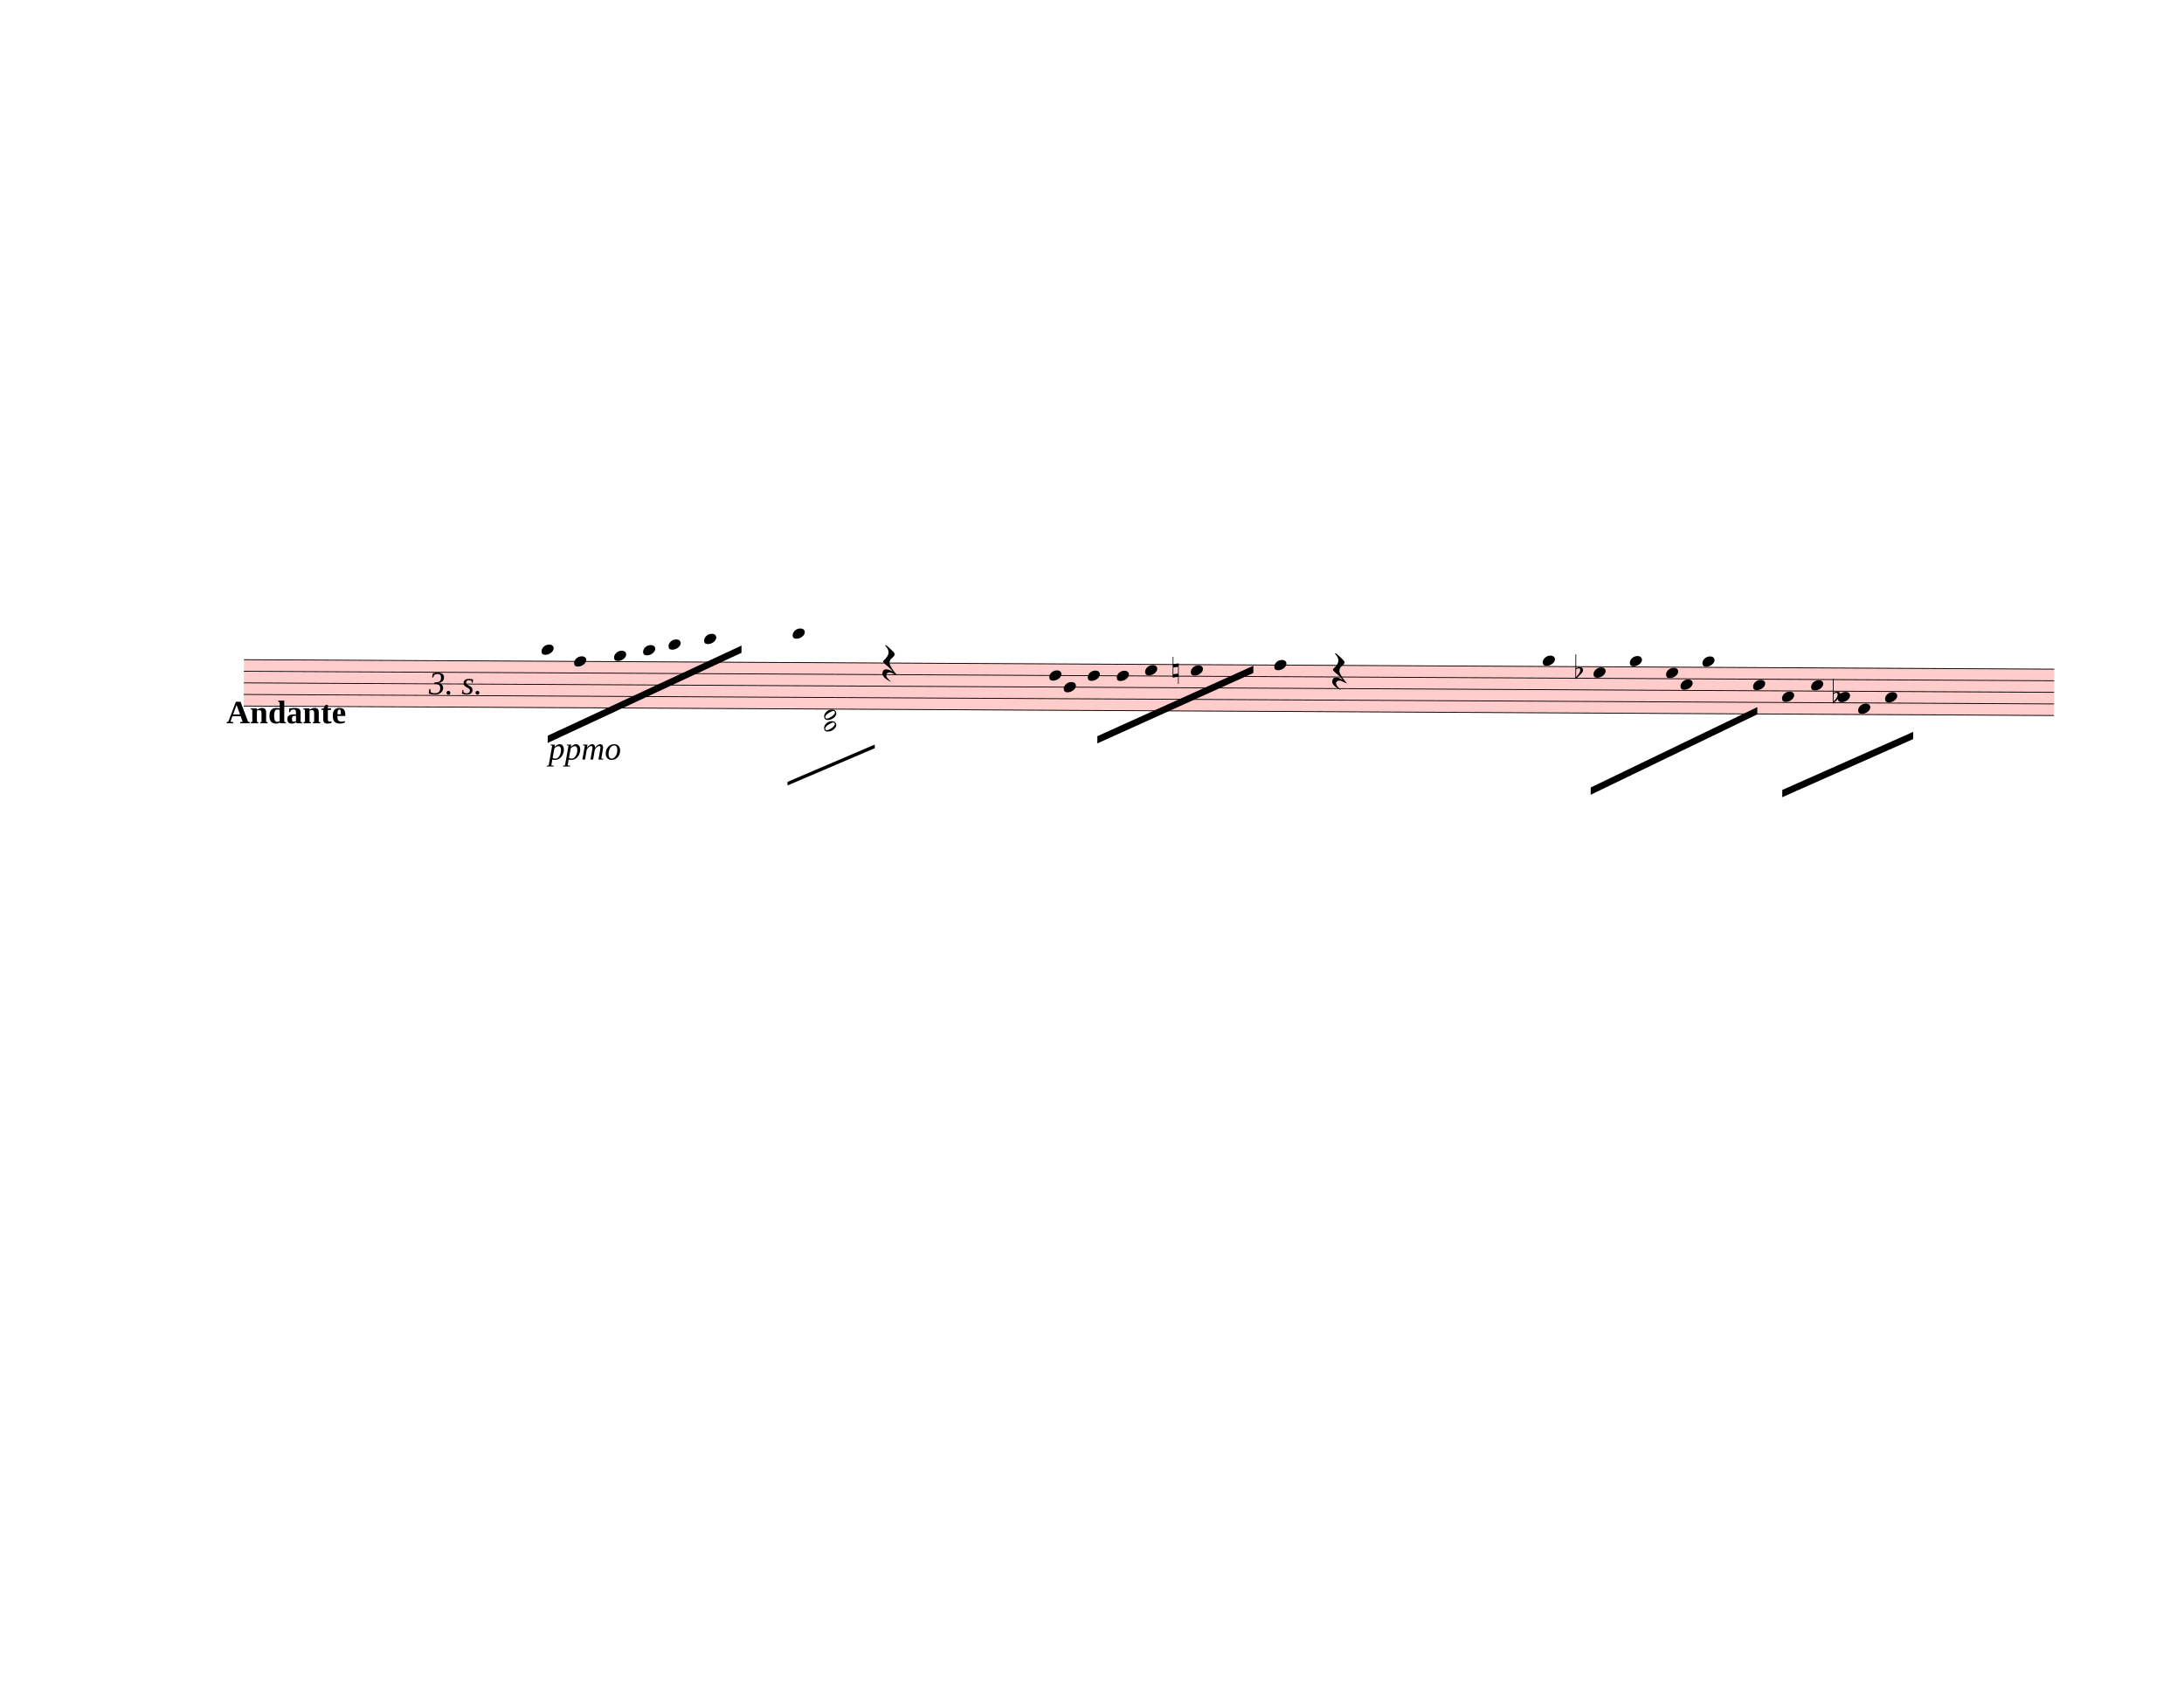
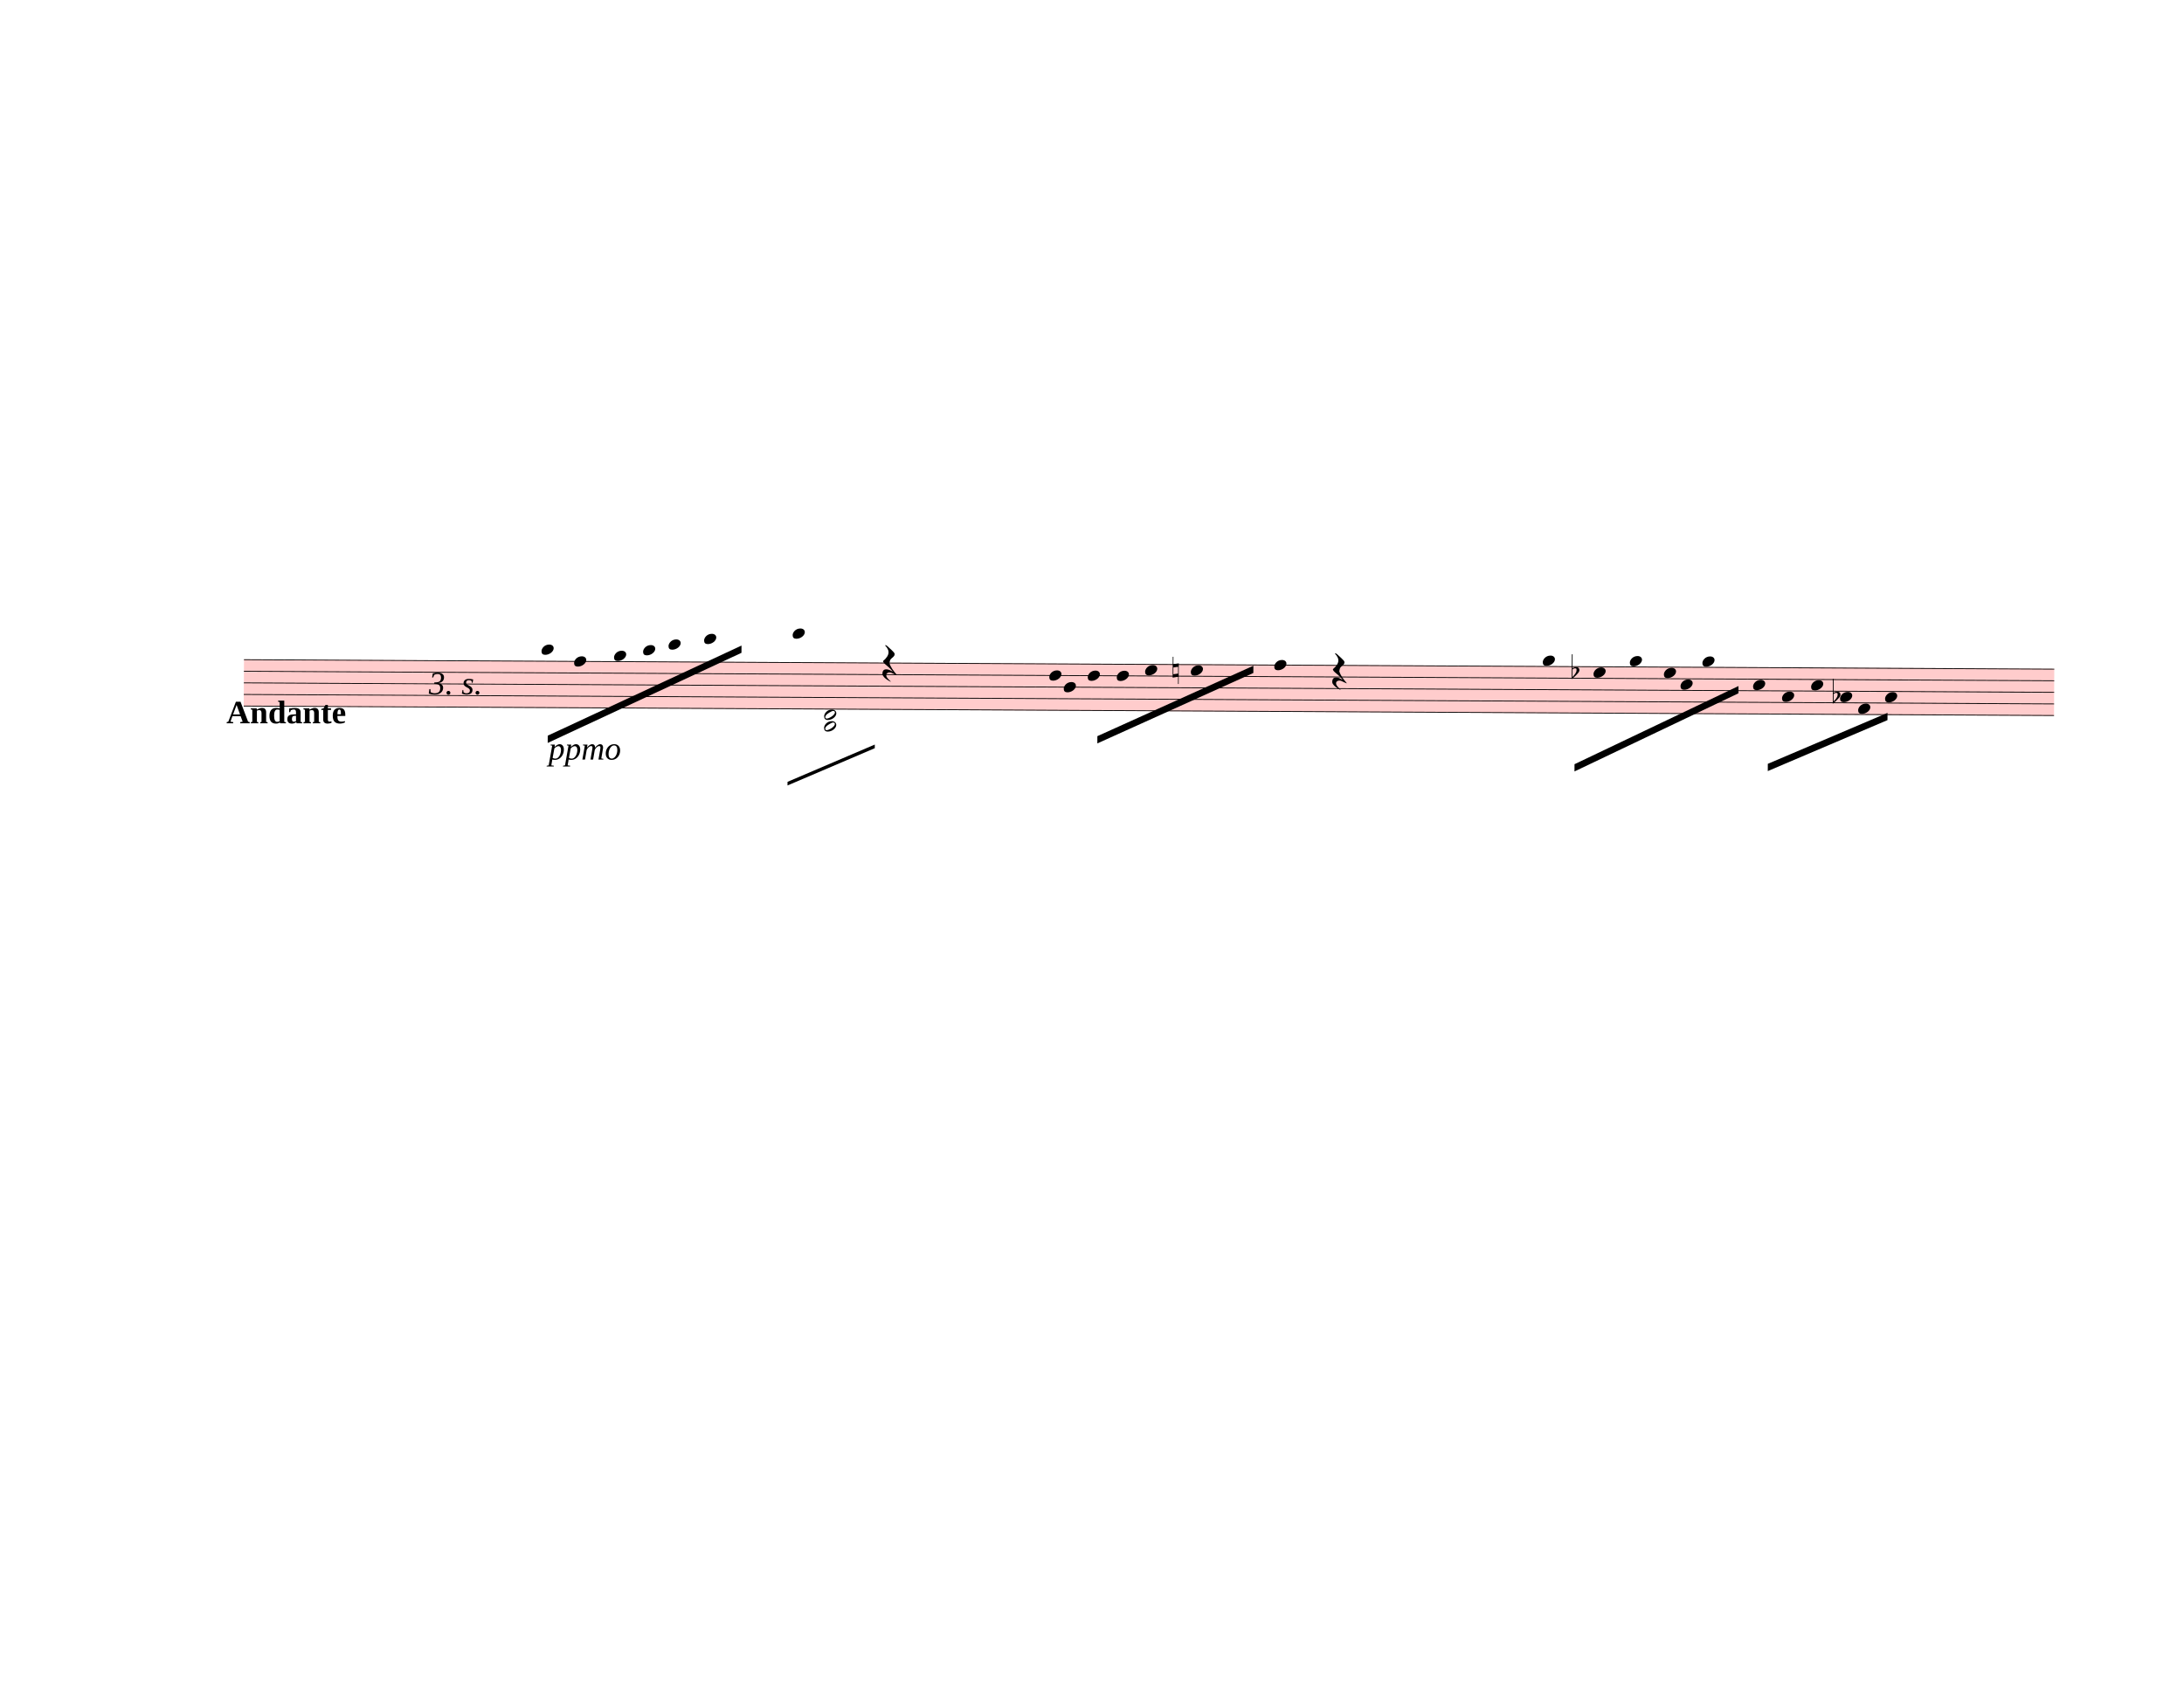
<svg xmlns="http://www.w3.org/2000/svg" width="752.5px" height="587.5px" viewBox="0 0 27090 21150" version="1.1" overflow="visible">
  <defs>
    <style type="text/css">
    /* .staff * {
      fill: #000;
      stroke: #000;
    }

    .deletionBack {
      fill: #00000033;
    } */
  </style>
    <symbol id="sym_notehead_quarter" viewBox="0 0 1000 1000" overflow="inherit">
      <path transform="scale(1,-1)" d="M0 -39c0 68 73 172 200 172c66 0 114 -37 114 -95c0 -84 -106 -171 -218 -171c-64 0 -96 30 -96 94z" />
    </symbol>
    <symbol id="sym_rest_restQuarter" viewBox="0 0 1000 1000" overflow="inherit">
      <path transform="scale(1,-1)" d="M107 292c-13 24 -30 49 -52 71c-1 1 0 2 0 3l-2 2c3 3 4 4 6 4c12 0 26 -7 40 -20s44 -40 89 -81c26 -24 28 -29 46 -47c4 -4 8 -9 10 -14c6 -8 8 -16 8 -27c0 -19 -12 -40 -36 -61c-28 -23 -49 -38 -61 -73c-4 -11 -7 -27 -10 -50c13 -43 34 -83 59 -121 c31 -47 59 -79 101 -129c-8 0 -26 7 -54 20l-62 29l-21 6l-23 1c-25 0 -45 -10 -60 -30l-4 -14l-1 -12c0 -33 20 -56 39 -78c8 -9 17 -18 26 -26c17 -15 27 -24 28 -30l-3 -3c-11 5 -19 10 -25 15c-9 3 -37 21 -45 26c-24 14 -45 32 -63 51c-19 21 -37 44 -37 71 c0 63 27 95 80 95c41 0 86 -18 136 -52c-19 26 -37 48 -55 66c-23 23 -48 44 -73 65c-28 23 -47 40 -58 53s-17 26 -18 39c75 64 113 125 113 183c0 27 -7 48 -18 68z" />
    </symbol>
    <symbol id="sym_notehead_half" viewBox="0 0 1000 1000" overflow="inherit">
      <path transform="scale(1,-1)" d="M278 64c0 22 -17 39 -43 39c-12 0 -26 -3 -41 -10c-85 -43 -165 -94 -165 -156c5 -25 15 -32 49 -32c67 11 200 95 200 159zM0 -36c0 68 73 174 200 174c66 0 114 -39 114 -97c0 -84 -106 -173 -218 -173c-64 0 -96 32 -96 96z" />
    </symbol>
    <symbol id="sym_accid_n" viewBox="0 0 1000 1000" overflow="inherit">
      <path transform="scale(1,-1)" d="M0 -188v539h18v-191l139 22v-533h-17v186zM18 -100l122 17v176l-122 -19v-174z" />
    </symbol>
    <symbol id="sym_accid_f" viewBox="0 0 1000 1000" overflow="inherit">
      <path transform="scale(1,-1)" d="M20 110c32 16 54 27 93 27c26 0 35 -3 54 -13c13 -7 24 -20 27 -38l4 -25c0 -28 -16 -57 -45 -89c-23 -25 -39 -44 -65 -68l-88 -79v644h20v-359zM90 106c-32 0 -48 -10 -70 -29v-194c31 31 54 59 71 84c21 32 32 59 32 84c0 9 1 16 1 20c0 14 -3 21 -11 30l-8 3z" />
    </symbol>
  </defs>
  <g class="rastrums">
    <g class="rastrum" data-id="rada1686c-e7d2-45d6-8efc-a9fc15bffbf8" style="transform: rotate(0.3deg); transform-origin: 3069px 8163px;">
      <g class="rastrum bounding-box" data-id="bbox-rada1686c-e7d2-45d6-8efc-a9fc15bffbf8">
        <rect x="3069" y="8163" width="22455" height="585" fill="#ff000033" />
      </g>
      <path d="M3069 8168 L25524 8168" stroke-width="10" stroke="black" />
      <path d="M3069 8311.75 L25524 8311.75" stroke-width="10" stroke="black" />
      <path d="M3069 8455.5 L25524 8455.5" stroke-width="10" stroke="black" />
      <path d="M3069 8599.25 L25524 8599.25" stroke-width="10" stroke="black" />
      <path d="M3069 8743 L25524 8743" stroke-width="10" stroke="black" />
    </g>
  </g>
  <g class="draft" data-label="3" data-id="d35c82894-4132-4260-9c67-5cb3639c828f">
    <g class="system" data-id="s8fd96aad-22f2-408d-9533-1786867c7682">
      <g class="staff" data-n="1" data-rastrum="rada1686c-e7d2-45d6-8efc-a9fc15bffbf8" style="transform: rotate(0.3deg); transform-origin: 3069px 8163px;">
        <g class="note" data-id="d7c4dfeb2-95b3-4ba9-8186-c51d5e75ae8d" data-stem.dir="down">
          <g class="notehead">
            <use href="#sym_notehead_quarter" height="480px" width="480px" x="6759" y="8024.25" />
          </g>
          <g class="ledgerLines above">
            <path d="M6720 8024.25 L6948 8024.25" stroke-width="18" />
          </g>
          <g class="stem">
            <path d="M6759 8024.25 L6759 9030.5" stroke-width="14" />
          </g>
        </g>
        <g class="note" data-id="dde0ff423-8155-48e8-b7bc-ae8f84c913fe" data-stem.dir="down">
          <g class="notehead">
            <use href="#sym_notehead_quarter" height="480px" width="480px" x="7164" y="8168" />
          </g>
          <g class="stem">
            <path d="M7164 8168 L7164 8886.75" stroke-width="14" />
          </g>
        </g>
        <g class="note" data-id="d44af5aee-8831-4ca7-8533-81760c4da41e" data-stem.dir="down">
          <g class="notehead">
            <use href="#sym_notehead_quarter" height="480px" width="480px" x="7659" y="8096.125" />
          </g>
          <g class="ledgerLines above" />
          <g class="stem">
            <path d="M7659 8096.125 L7659 8743" stroke-width="14" />
          </g>
        </g>
        <g class="note" data-id="dbcb57d16-b958-4eb8-b676-345d1352476a" data-stem.dir="down">
          <g class="notehead">
            <use href="#sym_notehead_quarter" height="480px" width="480px" x="8019" y="8024.25" />
          </g>
          <g class="ledgerLines above">
            <path d="M7980 8024.25 L8208 8024.25" stroke-width="18" />
          </g>
          <g class="stem">
            <path d="M8019 8024.25 L8019 8527.375" stroke-width="14" />
          </g>
        </g>
        <g class="note" data-id="dd5ea8052-30a1-4935-861a-24d0ea010510" data-stem.dir="down">
          <g class="notehead">
            <use href="#sym_notehead_quarter" height="480px" width="480px" x="8334" y="7952.375" />
          </g>
          <g class="ledgerLines above">
            <path d="M8295 8024.25 L8523 8024.25" stroke-width="18" />
          </g>
          <g class="stem">
            <path d="M8334 7952.375 L8334 8455.5" stroke-width="14" />
          </g>
        </g>
        <g class="note" data-id="d9cbc12ba-3233-4c0d-b45a-288fe3005c1c" data-stem.dir="down">
          <g class="notehead">
            <use href="#sym_notehead_quarter" height="480px" width="480px" x="8775" y="7880.5" />
          </g>
          <g class="ledgerLines above">
            <path d="M8736 8024.25 L8964 8024.25" stroke-width="18" />
            <path d="M8736 7880.5 L8964 7880.5" stroke-width="18" />
          </g>
          <g class="stem">
            <path d="M8775 7880.5 L8775 8311.75" stroke-width="14" />
          </g>
        </g>
        <g class="note" data-id="dd72f1e7f-f683-40c1-8bcf-db637d6de316" data-stem.dir="down">
          <g class="notehead">
            <use href="#sym_notehead_quarter" height="480px" width="480px" x="9873" y="7808.625" />
          </g>
          <g class="ledgerLines above">
            <path d="M9834 8024.25 L10062 8024.25" stroke-width="18" />
            <path d="M9834 7880.5 L10062 7880.5" stroke-width="18" />
          </g>
          <g class="stem">
            <path d="M9873 7808.625 L9873 8743" stroke-width="14" />
          </g>
        </g>
        <g class="note" data-id="d2b8a6d63-4b04-45ba-82b0-1241cac414b3" data-stem.dir="down">
          <g class="notehead">
            <use href="#sym_notehead_quarter" height="480px" width="480px" x="13059" y="8311.75" />
          </g>
          <g class="stem">
            <path d="M13059 8311.75 L13059 9174.25" stroke-width="14" />
          </g>
        </g>
        <g class="note" data-id="d6c9dcfe9-88e0-4b74-9066-6ea117375367" data-stem.dir="down">
          <g class="notehead">
            <use href="#sym_notehead_quarter" height="480px" width="480px" x="13239" y="8455.5" />
          </g>
          <g class="stem">
            <path d="M13239 8455.5 L13239 9030.5" stroke-width="14" />
          </g>
        </g>
        <g class="note" data-id="d500d38ec-418c-4747-86b1-754b3320b62d" data-stem.dir="down">
          <g class="notehead">
            <use href="#sym_notehead_quarter" height="480px" width="480px" x="13536" y="8311.75" />
          </g>
          <g class="stem">
            <path d="M13536 8311.75 L13536 9246.125" stroke-width="14" />
          </g>
        </g>
        <g class="note" data-id="dbb725028-807e-479f-85b1-9f32a69295d9" data-stem.dir="down">
          <g class="notehead">
            <use href="#sym_notehead_quarter" height="480px" width="480px" x="13896" y="8311.75" />
          </g>
          <g class="stem">
            <path d="M13896 8311.75 L13896 9030.5" stroke-width="14" />
          </g>
        </g>
        <g class="note" data-id="dd245a8e6-9e25-461b-b9db-832d44e33fc0" data-stem.dir="down">
          <g class="notehead">
            <use href="#sym_notehead_quarter" height="480px" width="480px" x="14247" y="8239.875" />
          </g>
          <g class="stem">
            <path d="M14247 8239.875 L14247 9030.5" stroke-width="14" />
          </g>
        </g>
        <g class="note" data-id="d78330439-b6a4-4cec-b17d-183b44683bd9" data-stem.dir="down">
          <g class="notehead">
            <use href="#sym_notehead_quarter" height="480px" width="480px" x="14814" y="8239.875" />
          </g>
          <g class="stem">
            <path d="M14814 8239.875 L14814 8814.875" stroke-width="14" />
          </g>
        </g>
        <g class="note" data-id="d4b8f97a4-5afb-447a-9ba4-c30165925389" data-stem.dir="down">
          <g class="notehead">
            <use href="#sym_notehead_quarter" height="480px" width="480px" x="15849" y="8168" />
          </g>
          <g class="stem">
            <path d="M15849 8168 L15849 8886.75" stroke-width="14" />
          </g>
        </g>
        <g class="note" data-id="dcb3f97e7-2d0f-4743-8e95-84fe2f473cf3" data-stem.dir="down">
          <g class="notehead">
            <use href="#sym_notehead_quarter" height="480px" width="480px" x="19179" y="8096.125" />
          </g>
          <g class="ledgerLines above" />
          <g class="stem">
-             <path d="M19179 8096.125 L19179 9318" stroke-width="14" />
+             <path d="M19179 8096.125 L19179 9102.375" stroke-width="14" />
          </g>
        </g>
        <g class="note" data-id="dc01db615-ed0e-4a9e-912c-745089664eb6" data-stem.dir="down">
          <g class="notehead">
            <use href="#sym_notehead_quarter" height="480px" width="480px" x="19809" y="8239.875" />
          </g>
          <g class="stem">
-             <path d="M19809 8239.875 L19809 9533.625" stroke-width="14" />
+             <path d="M19809 8239.875 L19809 9246.125" stroke-width="14" />
          </g>
        </g>
        <g class="note" data-id="dc7ba548c-0ac0-437b-82b9-5cb542302e47" data-stem.dir="down">
          <g class="notehead">
            <use href="#sym_notehead_quarter" height="480px" width="480px" x="20259" y="8096.125" />
          </g>
          <g class="ledgerLines above" />
          <g class="stem">
-             <path d="M20259 8096.125 L20259 9461.75" stroke-width="14" />
+             <path d="M20259 8096.125 L20259 9246.125" stroke-width="14" />
          </g>
        </g>
        <g class="note" data-id="d2f2d5f6d-71ce-421a-8a91-5675d78c7527" data-stem.dir="down">
          <g class="notehead">
-             <use href="#sym_notehead_quarter" height="480px" width="480px" x="20709" y="8239.875" />
-           </g>
-           <g class="stem">
-             <path d="M20709 8239.875 L20709 9246.125" stroke-width="14" />
+             <use href="#sym_notehead_quarter" height="480px" width="480px" x="20682" y="8239.875" />
+           </g>
+           <g class="stem">
+             <path d="M20682 8239.875 L20682 8958.625" stroke-width="14" />
          </g>
        </g>
        <g class="note" data-id="d8c244962-1d0b-4458-a06a-1ab2b2c7c74f" data-stem.dir="down">
          <g class="notehead">
            <use href="#sym_notehead_quarter" height="480px" width="480px" x="20889" y="8383.625" />
          </g>
          <g class="stem">
-             <path d="M20889 8383.625 L20889 9174.25" stroke-width="14" />
+             <path d="M20889 8383.625 L20889 8886.75" stroke-width="14" />
          </g>
        </g>
        <g class="note" data-id="d97a2c440-5114-4a17-ba4c-c85d6ac299b8" data-stem.dir="down">
          <g class="notehead">
            <use href="#sym_notehead_quarter" height="480px" width="480px" x="21159" y="8096.125" />
          </g>
          <g class="ledgerLines above" />
          <g class="stem">
-             <path d="M21159 8096.125 L21159 9389.875" stroke-width="14" />
+             <path d="M21159 8096.125 L21159 8958.625" stroke-width="14" />
          </g>
        </g>
        <g class="note" data-id="d4626b780-ff34-467d-986c-7690f37c6424" data-stem.dir="down">
          <g class="notehead">
            <use href="#sym_notehead_quarter" height="480px" width="480px" x="21789" y="8383.625" />
          </g>
          <g class="stem">
-             <path d="M21789 8383.625 L21789 9461.75" stroke-width="14" />
+             <path d="M21789 8383.625 L21789 9174.25" stroke-width="14" />
          </g>
        </g>
        <g class="note" data-id="d722369d1-8794-478a-973a-914bb81a831e" data-stem.dir="down">
          <g class="notehead">
            <use href="#sym_notehead_quarter" height="480px" width="480px" x="22149" y="8527.375" />
          </g>
          <g class="stem">
-             <path d="M22149 8527.375 L22149 9246.125" stroke-width="14" />
+             <path d="M22149 8527.375 L22149 8958.625" stroke-width="14" />
          </g>
        </g>
        <g class="note" data-id="dfa90b49f-f27e-4878-9198-a4cb432c13c8" data-stem.dir="down">
          <g class="notehead">
            <use href="#sym_notehead_quarter" height="480px" width="480px" x="22509" y="8383.625" />
          </g>
          <g class="stem">
-             <path d="M22509 8383.625 L22509 9677.375" stroke-width="14" />
+             <path d="M22509 8383.625 L22509 9246.125" stroke-width="14" />
          </g>
        </g>
        <g class="note" data-id="dbd6a4b2c-4c45-465c-ad96-88f03d8615d6" data-stem.dir="down">
          <g class="notehead">
-             <use href="#sym_notehead_quarter" height="480px" width="480px" x="22842" y="8527.375" />
-           </g>
-           <g class="stem">
-             <path d="M22842 8527.375 L22842 9318" stroke-width="14" />
+             <use href="#sym_notehead_quarter" height="480px" width="480px" x="22869" y="8527.375" />
+           </g>
+           <g class="stem">
+             <path d="M22869 8527.375 L22869 9102.375" stroke-width="14" />
          </g>
        </g>
        <g class="note" data-id="db5a0b29f-1ba0-4407-875f-9bf8dec24102" data-stem.dir="down">
          <g class="notehead">
            <use href="#sym_notehead_quarter" height="480px" width="480px" x="23094" y="8671.125" />
          </g>
          <g class="stem">
-             <path d="M23094 8671.125 L23094 9389.875" stroke-width="14" />
+             <path d="M23094 8671.125 L23094 9174.25" stroke-width="14" />
          </g>
        </g>
        <g class="note" data-id="d0aa3da61-4707-4f53-8a9f-f1b6b39a7e8d" data-stem.dir="down">
          <g class="notehead">
            <use href="#sym_notehead_quarter" height="480px" width="480px" x="23427" y="8527.375" />
          </g>
          <g class="stem">
-             <path d="M23427 8527.375 L23427 9030.5" stroke-width="14" />
+             <path d="M23427 8527.375 L23427 8814.875" stroke-width="14" />
          </g>
        </g>
        <g class="rest" data-id="d04438c4c-9c36-4a3f-913c-5c970bf7610c">
          <use href="#sym_rest_restQuarter" height="597px" width="597px" x="10989" y="8168" />
        </g>
        <g class="rest" data-id="dcb88e23c-9962-4308-863c-615a0aebe0bf">
          <use href="#sym_rest_restQuarter" height="597px" width="597px" x="16569" y="8239.875" />
        </g>
        <g class="chord" data-id="d1a845a52-ee58-4b00-9c1d-065bb8403989" data-stem.dir="down">
          <g class="notehead">
            <use href="#sym_notehead_half" height="480px" width="480px" x="10269" y="8814.875" />
          </g>
          <g class="notehead">
            <use href="#sym_notehead_half" height="480px" width="480px" x="10269" y="8958.625" />
          </g>
          <g class="ledgerLines below">
            <path d="M10230 8886.75 L10458 8886.75" stroke-width="18" />
          </g>
          <g class="stem">
            <path d="M10269 8814.875 L10269 9677.375" stroke-width="14" />
          </g>
        </g>
        <g class="accid" data-id="dafa68993-88b0-46d8-b1b9-199b888a73b3">
          <use href="#sym_accid_n" height="480px" width="480px" x="14589" y="8239.875" />
        </g>
        <g class="accid" data-id="d2c225539-4db9-410e-932c-35857b835587">
-           <use href="#sym_accid_f" height="480px" width="480px" x="19584" y="8239.875" />
+           <use href="#sym_accid_f" height="480px" width="480px" x="19539" y="8239.875" />
        </g>
        <g class="accid" data-id="d3440bd0d-6c4b-4452-b572-3feabd01478b">
          <use href="#sym_accid_f" height="480px" width="480px" x="22779" y="8527.375" />
        </g>
      </g>
      <g class="barLine" data-id="df92b4c3e-df94-4d75-997b-305e9642c405">
        <path d="M9353.7 8226 L9351 9540" stroke-width="27" />
      </g>
      <g class="barLine" data-id="d8fda63e9-b265-4e70-9d5b-b9dfb5681098">
        <path d="M11517.3 8085.6 L11454.3 9162.9" stroke-width="27" />
      </g>
      <g class="barLine" data-id="d29e5bd24-5071-4a6c-b99a-c5a340fb137d">
        <path d="M17649.9 8022.6 L17499.6 9030.6" stroke-width="27" />
      </g>
      <g class="beam" data-id="b6d7fa3e3-57f9-49fe-ad36-fc0d0a2fa869" style="transform: rotate(0.3deg); transform-origin: 3069px 8163px;">
        <polygon points="6841.8,9090.9 9239.4,7960.5 9239.4,8050.5 6841.8,9180.9" stroke-opacity="1" fill-opacity="1" />
      </g>
      <g class="beam" data-id="b8a50cfb4-3e7e-401d-9848-f247f430753a" style="transform: rotate(0.3deg); transform-origin: 3069px 8163px;">
        <polygon points="13659.3,9061.2 15589.8,8177.4 15589.8,8267.4 13659.3,9151.2" stroke-opacity="1" fill-opacity="1" />
      </g>
      <g class="beam" data-id="be97f867e-91d4-42b8-9e77-f6e687a6ab9f" style="transform: rotate(0.3deg); transform-origin: 3069px 8163px;">
-         <polygon points="19782,9666 21843,8658 21843,8748 19782,9756" stroke-opacity="1" fill-opacity="1" />
+         <polygon points="19579.5,9378 21608.1,8397.9 21608.1,8487.9 19579.5,9468" stroke-opacity="1" fill-opacity="1" />
      </g>
      <g class="beam" data-id="ba431012e-f6e8-462f-a673-0a4d02ee8a04" style="transform: rotate(0.3deg); transform-origin: 3069px 8163px;">
-         <polygon points="22158,9684 23778,8955 23778,9045 22158,9774" stroke-opacity="1" fill-opacity="1" />
+         <polygon points="21977.1,9360.9 23458.5,8721 23458.5,8811 21977.1,9450.9" stroke-opacity="1" fill-opacity="1" />
      </g>
      <g class="line bTrem" data-class="line bTrem" data-id="da4a914d8-8115-4e01-bfcc-5bc8164fbc3e" style="transform: rotate(0.3deg); transform-origin: 3069px 8163px;">
        <polygon points="9819,9648 10899,9180 10899,9225 9819,9693" stroke-opacity="1" fill-opacity="1" />
      </g>
      <g class="dir" data-id="dcd6bd631-7f36-45a1-a747-24dc268f04dc" data-class="dir" id="dcd6bd631-7f36-45a1-a747-24dc268f04dc" style="font-style: italic;">
        <text x="5319" y="8613" text-anchor="start" font-size="0px" textLength="1080px">
          <tspan font-size="405px">3. s.</tspan>
        </text>
      </g>
      <g class="tempo" data-id="dbb527100-e81e-4561-a989-26d10cba3cbe" data-class="tempo">
        <text x="2808" y="8973" text-anchor="start" font-size="0px" textLength="2340px">
          <tspan id="dbb527100-e81e-4561-a989-26d10cba3cbe_tspan" class="text">
            <tspan font-size="405px" font-weight="bold">Andante</tspan>
          </tspan>
        </text>
      </g>
      <g class="dynam" data-id="dc893ec3d-950d-4f1d-9788-69baca5aaa24" data-class="dynam" id="dc893ec3d-950d-4f1d-9788-69baca5aaa24">
        <text x="6804" y="9423" text-anchor="start" font-size="0px" textLength="3060px">
          <tspan id="dc893ec3d-950d-4f1d-9788-69baca5aaa24_tspan" class="text">
            <tspan font-size="405px" font-style="italic">ppmo</tspan>
          </tspan>
        </text>
      </g>
    </g>
    <g class="deletions" />
  </g>
</svg>
